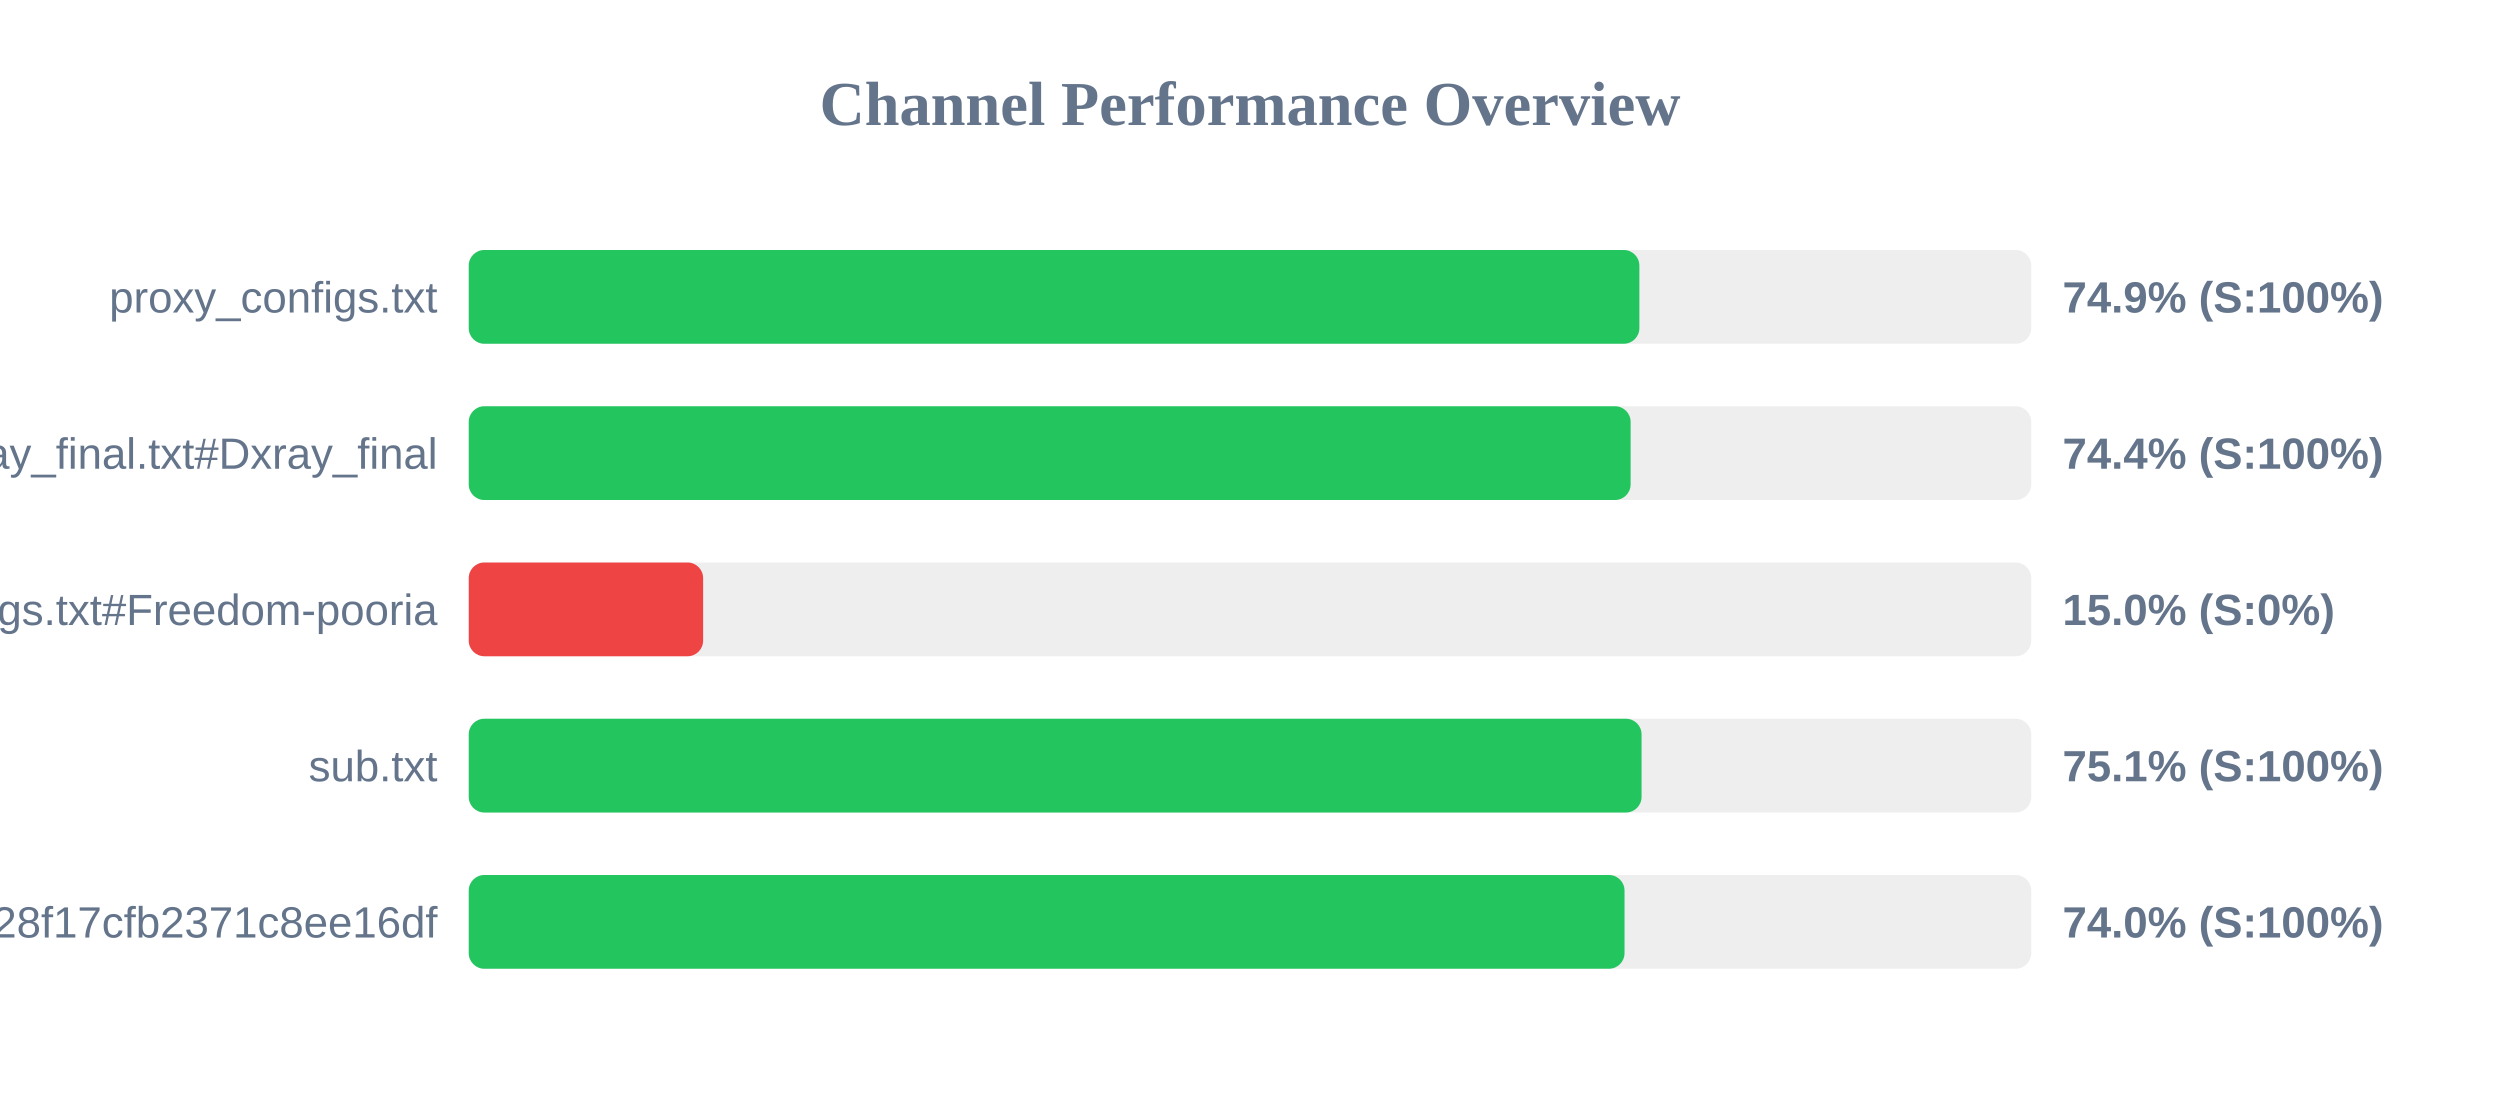
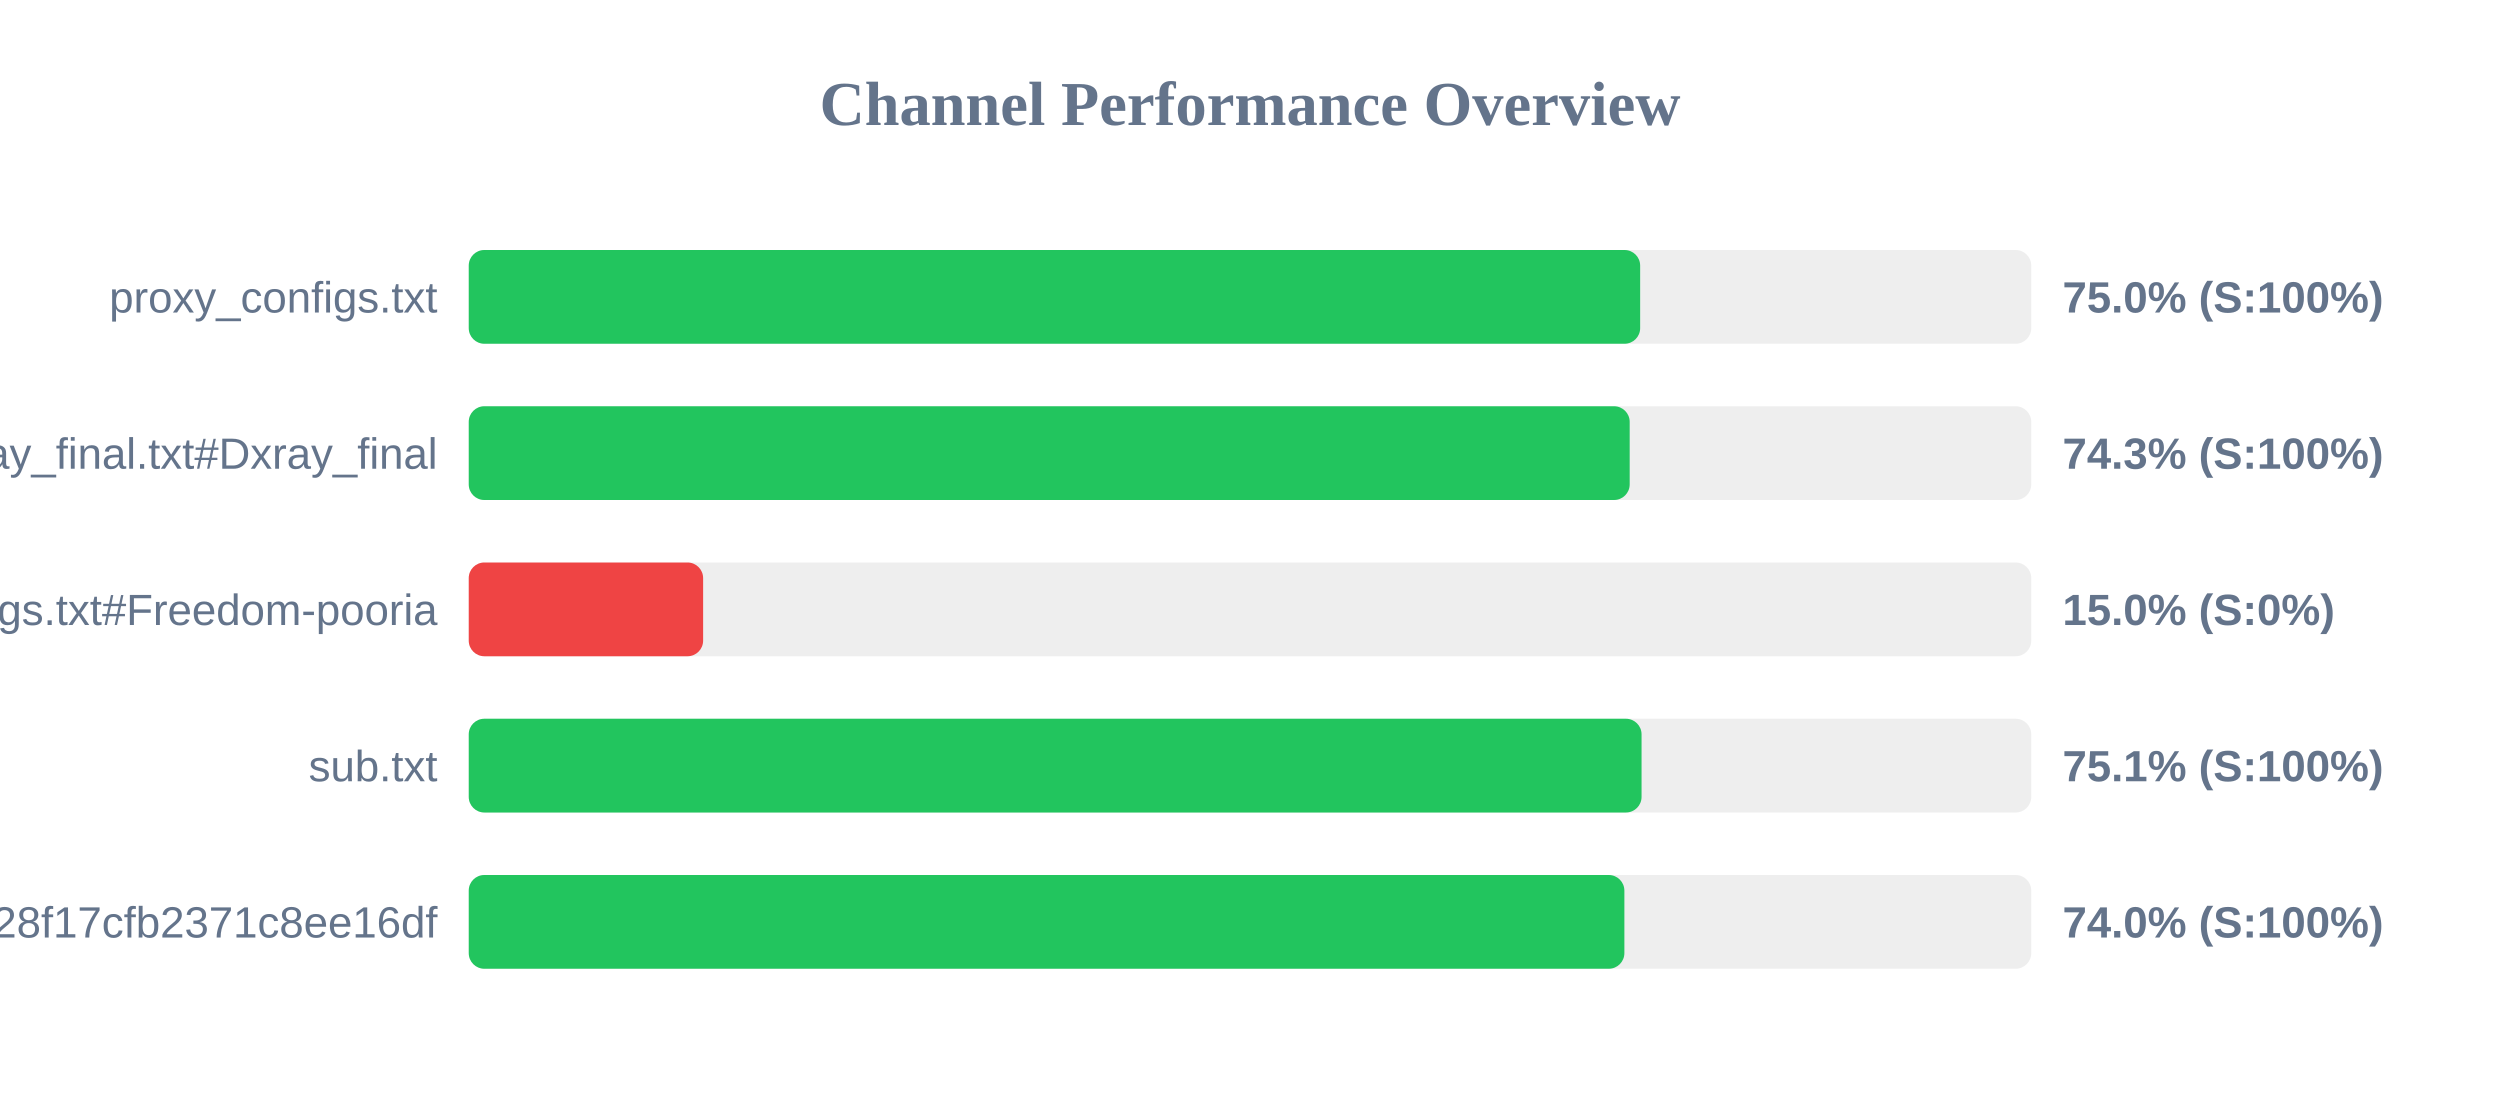
<svg xmlns="http://www.w3.org/2000/svg" width="800" height="350" version="1.1">
  <style>
        .row { font: 14px Arial; fill: #64748b; }
        .score { font: bold 14px Arial; fill: #64748b; }
    </style>
  <text x="400" y="40" text-anchor="middle" font-size="20px" font-weight="bold" fill="#64748b">Channel Performance Overview</text>
  <rect x="150" y="80" width="500" height="30" fill="#eee" rx="5" />
-   <rect x="150" y="80" width="374.6" height="30" fill="#22c55e" rx="5" />
+   <rect x="150" y="80" width="374.85" height="30" fill="#22c55e" rx="5" />
  <text x="140" y="100" text-anchor="end" class="row">proxy_configs.txt</text>
-   <text x="660" y="100" text-anchor="start" class="score">74.9% (S:100%)</text>
+   <text x="660" y="100" text-anchor="start" class="score">75.0% (S:100%)</text>
  <rect x="150" y="130" width="500" height="30" fill="#eee" rx="5" />
-   <rect x="150" y="130" width="371.8" height="30" fill="#22c55e" rx="5" />
+   <rect x="150" y="130" width="371.5" height="30" fill="#22c55e" rx="5" />
  <text x="140" y="150" text-anchor="end" class="row">xray_final.txt#Dxray_final</text>
-   <text x="660" y="150" text-anchor="start" class="score">74.4% (S:100%)</text>
+   <text x="660" y="150" text-anchor="start" class="score">74.3% (S:100%)</text>
  <rect x="150" y="180" width="500" height="30" fill="#eee" rx="5" />
  <rect x="150" y="180" width="75.0" height="30" fill="#ef4444" rx="5" />
  <text x="140" y="200" text-anchor="end" class="row">v2ray_configs.txt#Freedom-pooria</text>
  <text x="660" y="200" text-anchor="start" class="score">15.0% (S:0%)</text>
  <rect x="150" y="230" width="500" height="30" fill="#eee" rx="5" />
  <rect x="150" y="230" width="375.3" height="30" fill="#22c55e" rx="5" />
  <text x="140" y="250" text-anchor="end" class="row">sub.txt</text>
  <text x="660" y="250" text-anchor="start" class="score">75.1% (S:100%)</text>
  <rect x="150" y="280" width="500" height="30" fill="#eee" rx="5" />
-   <rect x="150" y="280" width="369.85" height="30" fill="#22c55e" rx="5" />
+   <rect x="150" y="280" width="369.8" height="30" fill="#22c55e" rx="5" />
  <text x="140" y="300" text-anchor="end" class="row">?token=fedfed7b41b828f17cfb2371c8ee16df</text>
  <text x="660" y="300" text-anchor="start" class="score">74.0% (S:100%)</text>
</svg>
